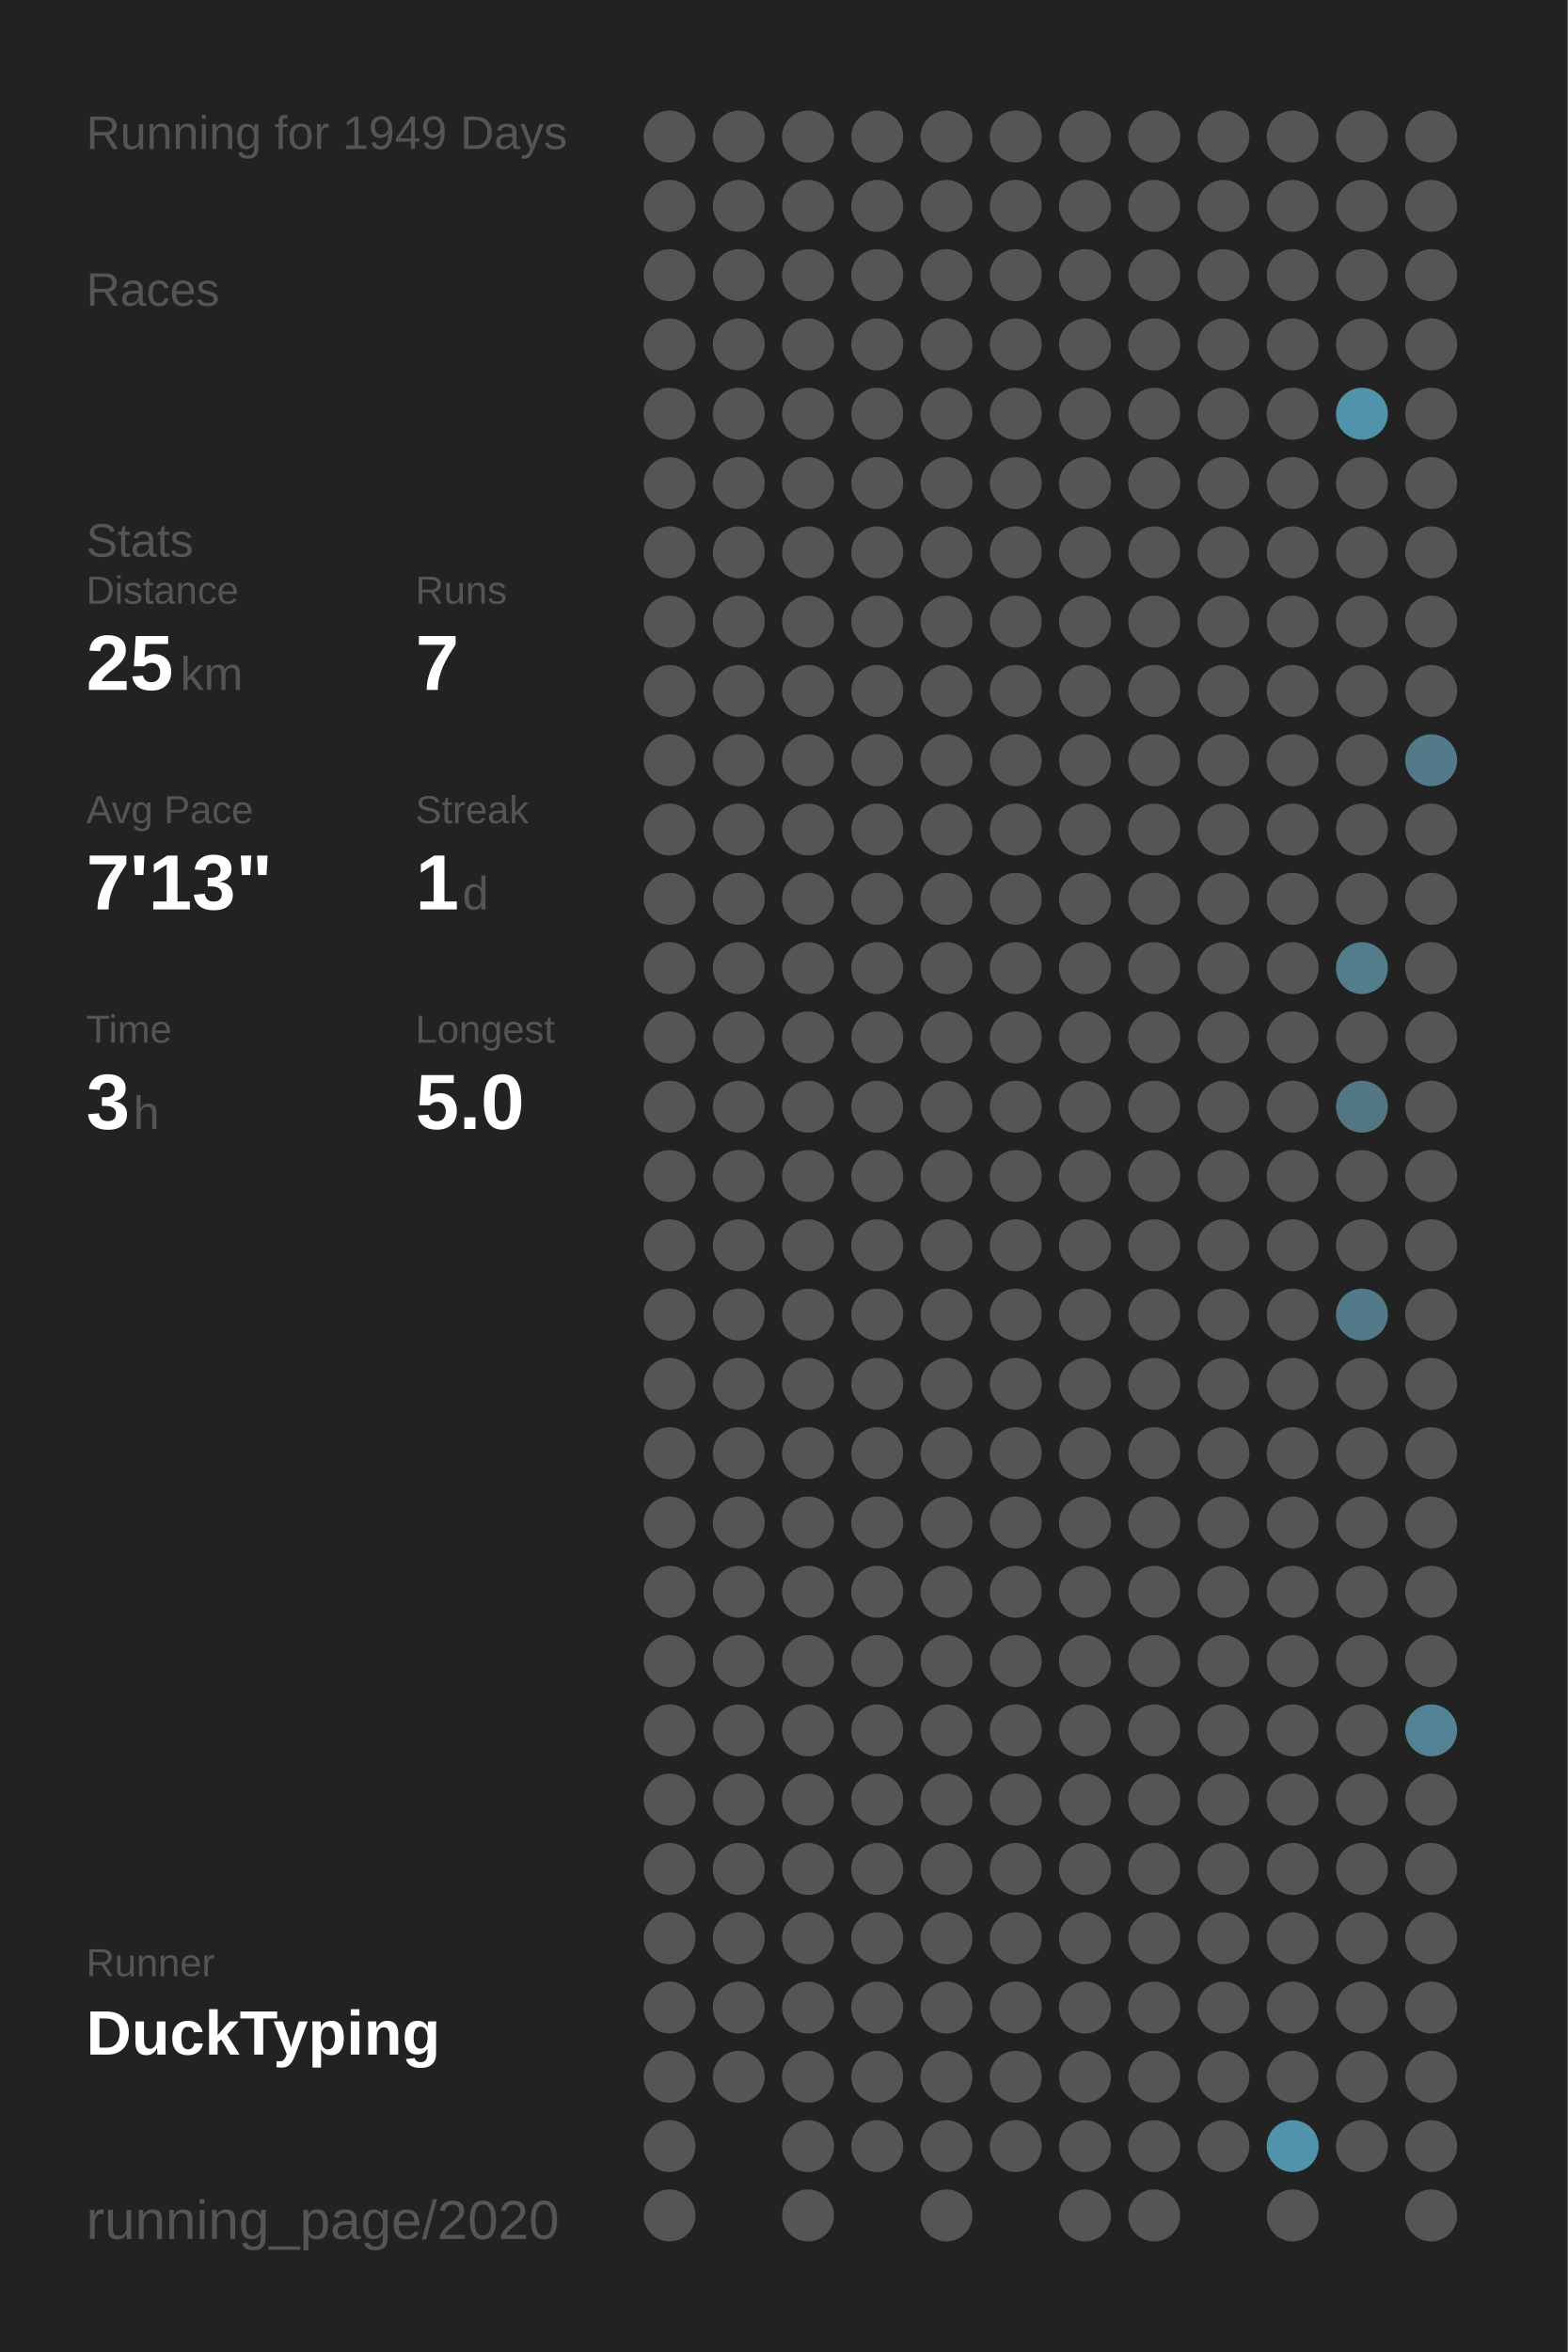
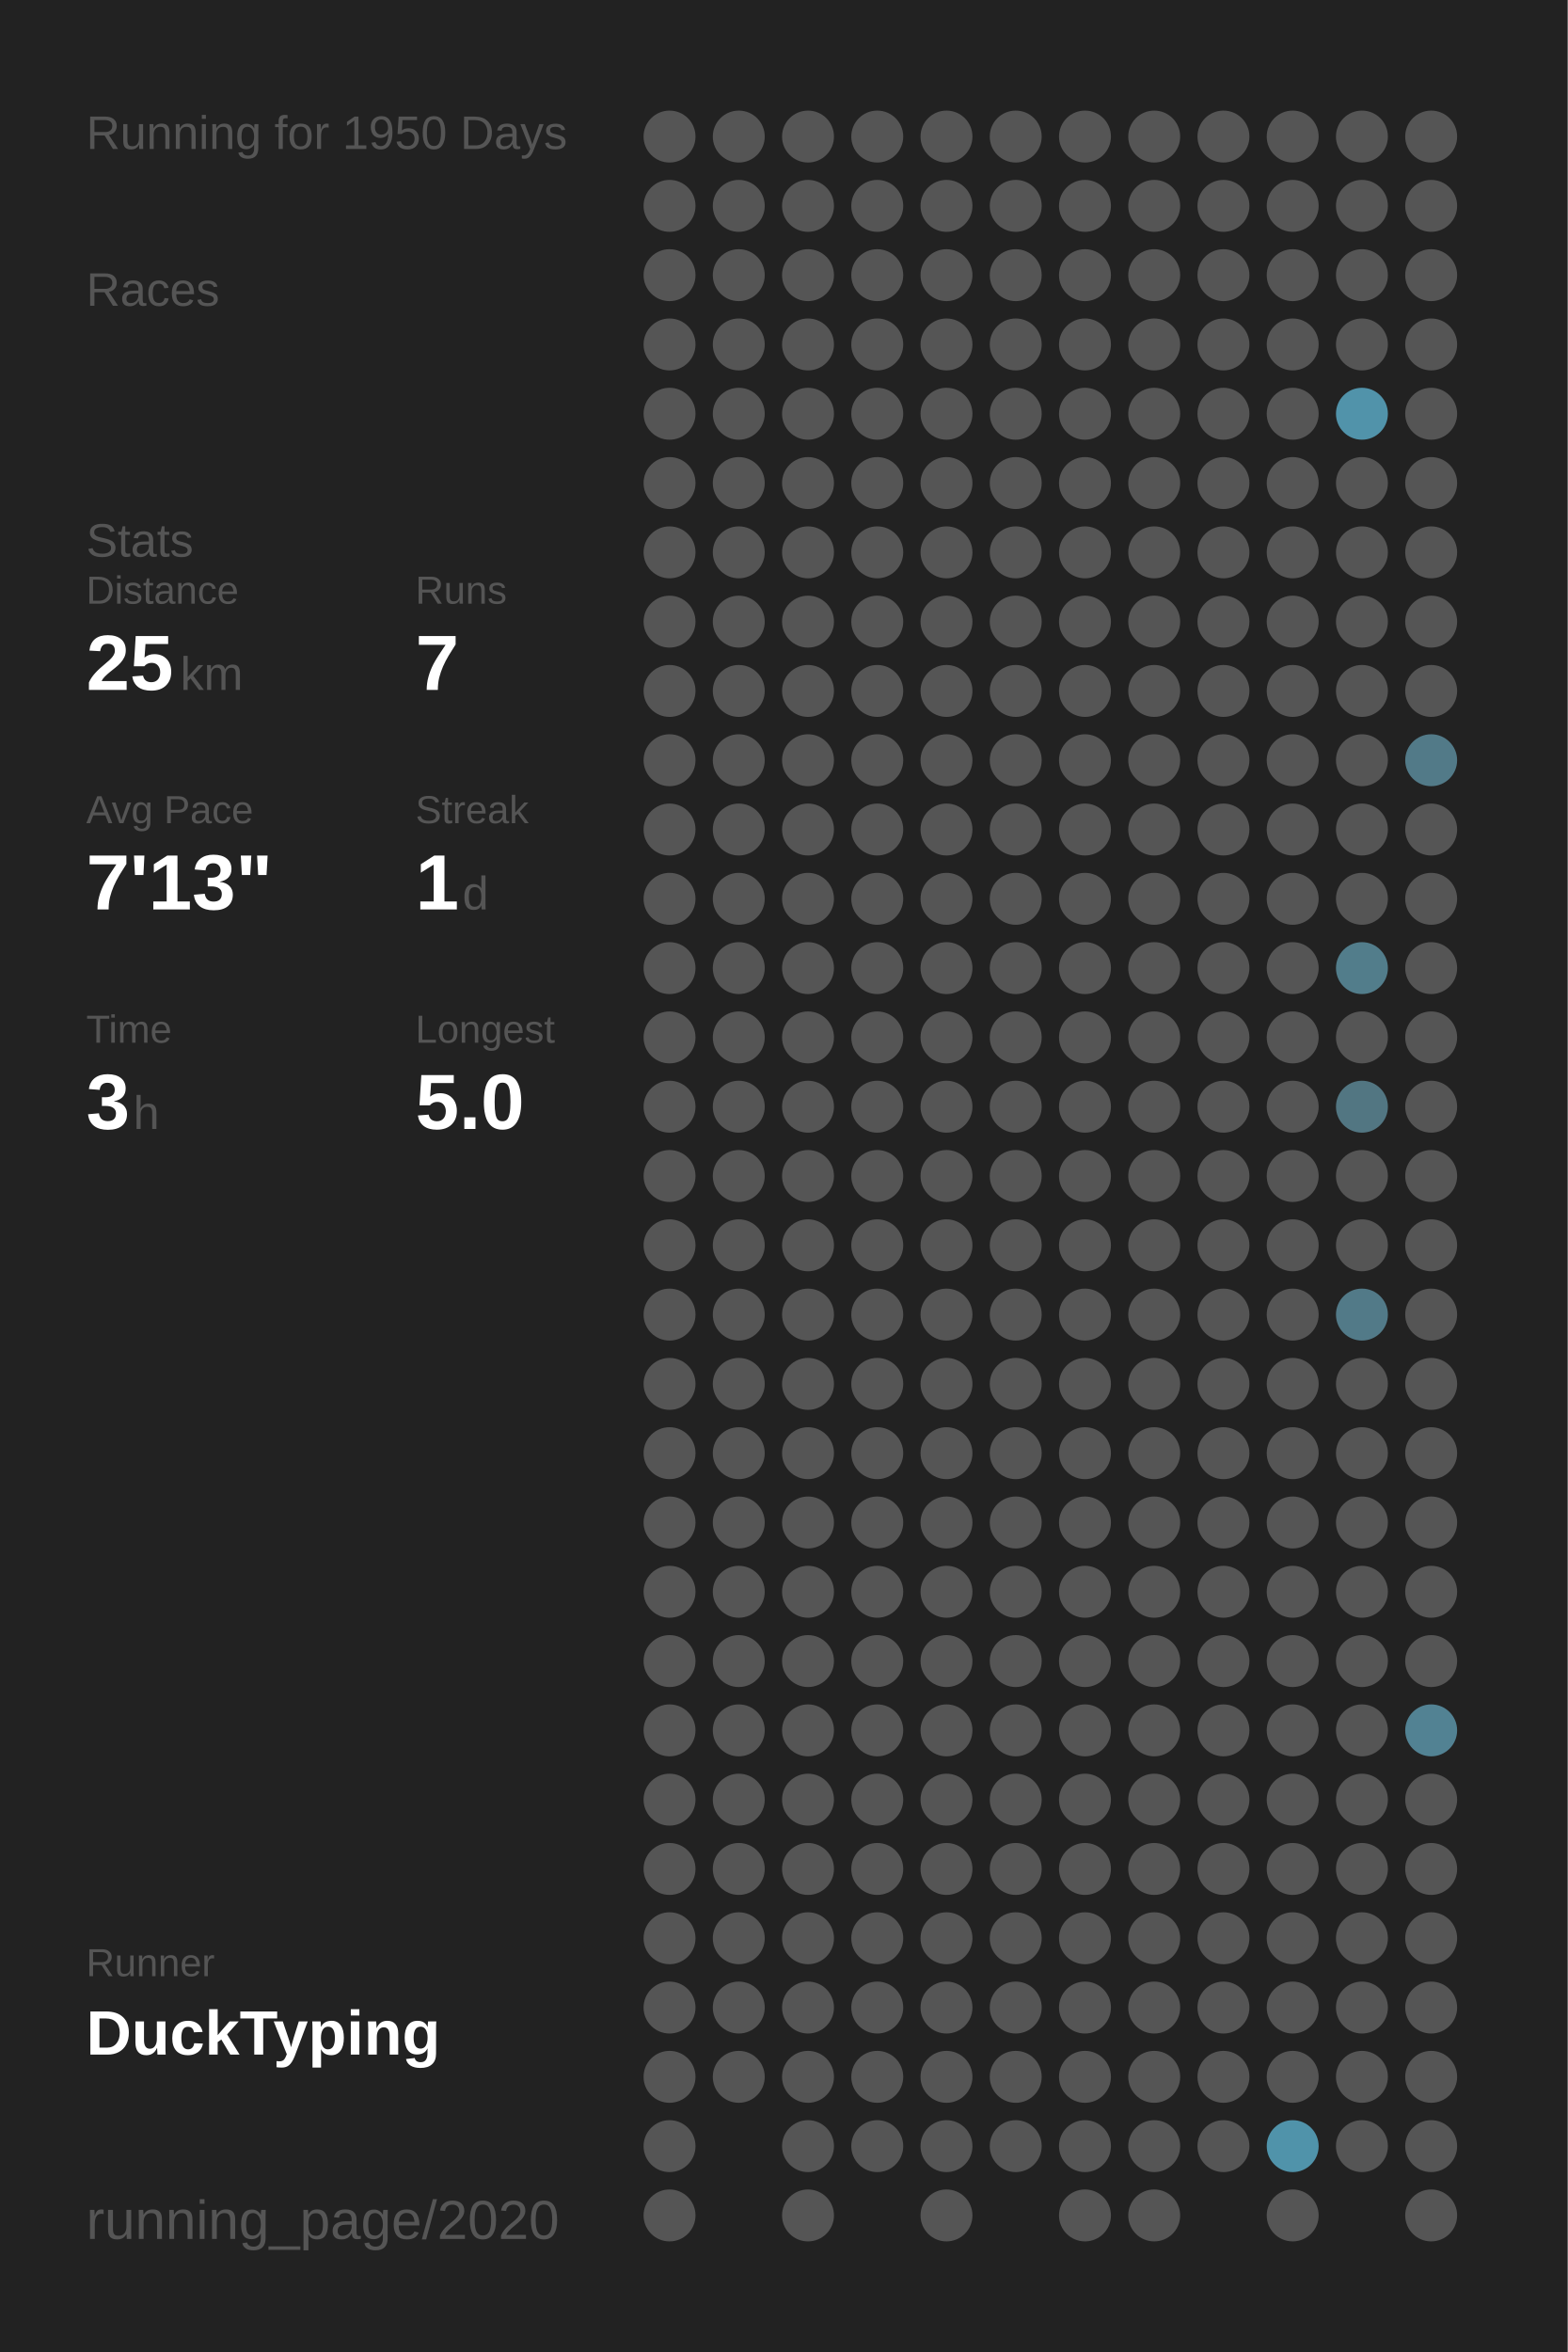
<svg xmlns="http://www.w3.org/2000/svg" baseProfile="full" height="300mm" version="1.1" viewBox="0,0,200,300" width="200mm">
  <defs />
  <rect fill="#222222" height="300" width="200" x="0" y="0" />
-   <text fill="#555555" style="font-size:6px; font-family:Arial;" x="11" y="19">Running for 1949 Days</text>
+   <text fill="#555555" style="font-size:6px; font-family:Arial;" x="11" y="19">Running for 1950 Days</text>
  <text fill="#555555" style="font-size:6px; font-family:Arial;" x="11" y="39">Races</text>
  <text fill="#555555" style="font-size:6px; font-family:Arial;" x="11" y="71">Stats</text>
  <text fill="#555555" style="font-size:5px; font-family:Arial;" x="11" y="77">Distance</text>
  <text fill="#FFFFFF" style="font-size:10px; font-family:Arial; font-weight:bold;" x="11" y="88">25</text>
  <text fill="#555555" style="font-size:6px; font-family:Arial;" x="23" y="88">km</text>
  <text fill="#555555" style="font-size:5px; font-family:Arial;" x="53" y="77">Runs</text>
  <text fill="#FFFFFF" style="font-size:10px; font-family:Arial; font-weight:bold;" x="53" y="88">7</text>
  <text fill="#555555" style="font-size:5px; font-family:Arial;" x="11" y="105">Avg Pace</text>
  <text fill="#FFFFFF" style="font-size:10px; font-family:Arial; font-weight:bold;" x="11" y="116">7'13"</text>
  <text fill="#555555" style="font-size:5px; font-family:Arial;" x="53" y="105">Streak</text>
  <text fill="#FFFFFF" style="font-size:10px; font-family:Arial; font-weight:bold;" x="53" y="116">1</text>
  <text fill="#555555" style="font-size:6px; font-family:Arial;" x="59" y="116">d</text>
  <text fill="#555555" style="font-size:5px; font-family:Arial;" x="11" y="133">Time</text>
  <text fill="#FFFFFF" style="font-size:10px; font-family:Arial; font-weight:bold;" x="11" y="144">3</text>
  <text fill="#555555" style="font-size:6px; font-family:Arial;" x="17" y="144">h</text>
  <text fill="#555555" style="font-size:5px; font-family:Arial;" x="53" y="133">Longest</text>
  <text fill="#FFFFFF" style="font-size:10px; font-family:Arial; font-weight:bold;" x="53" y="144">5.0</text>
  <text fill="#555555" style="font-size:5px; font-family:Arial;" x="11" y="252.065">Runner</text>
  <text fill="#FFFFFF" style="font-size:8px; font-family:Arial; font-weight:bold;" x="11" y="262.065">DuckTyping</text>
  <text fill="#555555" style="font-size:7px; font-family:Arial;" x="11" y="285.581">running_page/2020</text>
  <circle cx="85.417" cy="17.419" fill="#555555" r="3.312" />
  <circle cx="85.417" cy="26.258" fill="#555555" r="3.312" />
  <circle cx="85.417" cy="35.097" fill="#555555" r="3.312" />
  <circle cx="85.417" cy="43.935" fill="#555555" r="3.312" />
  <circle cx="85.417" cy="52.774" fill="#555555" r="3.312" />
  <circle cx="85.417" cy="61.613" fill="#555555" r="3.312" />
  <circle cx="85.417" cy="70.452" fill="#555555" r="3.312" />
  <circle cx="85.417" cy="79.29" fill="#555555" r="3.312" />
  <circle cx="85.417" cy="88.129" fill="#555555" r="3.312" />
  <circle cx="85.417" cy="96.968" fill="#555555" r="3.312" />
  <circle cx="85.417" cy="105.806" fill="#555555" r="3.312" />
  <circle cx="85.417" cy="114.645" fill="#555555" r="3.312" />
  <circle cx="85.417" cy="123.484" fill="#555555" r="3.312" />
  <circle cx="85.417" cy="132.323" fill="#555555" r="3.312" />
  <circle cx="85.417" cy="141.161" fill="#555555" r="3.312" />
  <circle cx="85.417" cy="150" fill="#555555" r="3.312" />
  <circle cx="85.417" cy="158.839" fill="#555555" r="3.312" />
  <circle cx="85.417" cy="167.677" fill="#555555" r="3.312" />
  <circle cx="85.417" cy="176.516" fill="#555555" r="3.312" />
  <circle cx="85.417" cy="185.355" fill="#555555" r="3.312" />
  <circle cx="85.417" cy="194.194" fill="#555555" r="3.312" />
  <circle cx="85.417" cy="203.032" fill="#555555" r="3.312" />
  <circle cx="85.417" cy="211.871" fill="#555555" r="3.312" />
  <circle cx="85.417" cy="220.71" fill="#555555" r="3.312" />
  <circle cx="85.417" cy="229.548" fill="#555555" r="3.312" />
  <circle cx="85.417" cy="238.387" fill="#555555" r="3.312" />
  <circle cx="85.417" cy="247.226" fill="#555555" r="3.312" />
  <circle cx="85.417" cy="256.065" fill="#555555" r="3.312" />
  <circle cx="85.417" cy="264.903" fill="#555555" r="3.312" />
  <circle cx="85.417" cy="273.742" fill="#555555" r="3.312" />
  <circle cx="85.417" cy="282.581" fill="#555555" r="3.312" />
  <circle cx="94.25" cy="17.419" fill="#555555" r="3.312" />
  <circle cx="94.25" cy="26.258" fill="#555555" r="3.312" />
  <circle cx="94.25" cy="35.097" fill="#555555" r="3.312" />
  <circle cx="94.25" cy="43.935" fill="#555555" r="3.312" />
  <circle cx="94.25" cy="52.774" fill="#555555" r="3.312" />
  <circle cx="94.25" cy="61.613" fill="#555555" r="3.312" />
  <circle cx="94.25" cy="70.452" fill="#555555" r="3.312" />
  <circle cx="94.25" cy="79.29" fill="#555555" r="3.312" />
  <circle cx="94.25" cy="88.129" fill="#555555" r="3.312" />
  <circle cx="94.25" cy="96.968" fill="#555555" r="3.312" />
  <circle cx="94.25" cy="105.806" fill="#555555" r="3.312" />
  <circle cx="94.25" cy="114.645" fill="#555555" r="3.312" />
  <circle cx="94.25" cy="123.484" fill="#555555" r="3.312" />
  <circle cx="94.25" cy="132.323" fill="#555555" r="3.312" />
  <circle cx="94.25" cy="141.161" fill="#555555" r="3.312" />
  <circle cx="94.25" cy="150" fill="#555555" r="3.312" />
  <circle cx="94.25" cy="158.839" fill="#555555" r="3.312" />
  <circle cx="94.25" cy="167.677" fill="#555555" r="3.312" />
  <circle cx="94.25" cy="176.516" fill="#555555" r="3.312" />
  <circle cx="94.25" cy="185.355" fill="#555555" r="3.312" />
  <circle cx="94.25" cy="194.194" fill="#555555" r="3.312" />
  <circle cx="94.25" cy="203.032" fill="#555555" r="3.312" />
  <circle cx="94.25" cy="211.871" fill="#555555" r="3.312" />
  <circle cx="94.25" cy="220.71" fill="#555555" r="3.312" />
  <circle cx="94.25" cy="229.548" fill="#555555" r="3.312" />
  <circle cx="94.25" cy="238.387" fill="#555555" r="3.312" />
  <circle cx="94.25" cy="247.226" fill="#555555" r="3.312" />
  <circle cx="94.25" cy="256.065" fill="#555555" r="3.312" />
  <circle cx="94.25" cy="264.903" fill="#555555" r="3.312" />
  <circle cx="103.083" cy="17.419" fill="#555555" r="3.312" />
  <circle cx="103.083" cy="26.258" fill="#555555" r="3.312" />
  <circle cx="103.083" cy="35.097" fill="#555555" r="3.312" />
  <circle cx="103.083" cy="43.935" fill="#555555" r="3.312" />
  <circle cx="103.083" cy="52.774" fill="#555555" r="3.312" />
  <circle cx="103.083" cy="61.613" fill="#555555" r="3.312" />
  <circle cx="103.083" cy="70.452" fill="#555555" r="3.312" />
  <circle cx="103.083" cy="79.29" fill="#555555" r="3.312" />
  <circle cx="103.083" cy="88.129" fill="#555555" r="3.312" />
  <circle cx="103.083" cy="96.968" fill="#555555" r="3.312" />
  <circle cx="103.083" cy="105.806" fill="#555555" r="3.312" />
  <circle cx="103.083" cy="114.645" fill="#555555" r="3.312" />
  <circle cx="103.083" cy="123.484" fill="#555555" r="3.312" />
  <circle cx="103.083" cy="132.323" fill="#555555" r="3.312" />
  <circle cx="103.083" cy="141.161" fill="#555555" r="3.312" />
  <circle cx="103.083" cy="150" fill="#555555" r="3.312" />
  <circle cx="103.083" cy="158.839" fill="#555555" r="3.312" />
  <circle cx="103.083" cy="167.677" fill="#555555" r="3.312" />
  <circle cx="103.083" cy="176.516" fill="#555555" r="3.312" />
  <circle cx="103.083" cy="185.355" fill="#555555" r="3.312" />
  <circle cx="103.083" cy="194.194" fill="#555555" r="3.312" />
  <circle cx="103.083" cy="203.032" fill="#555555" r="3.312" />
  <circle cx="103.083" cy="211.871" fill="#555555" r="3.312" />
  <circle cx="103.083" cy="220.71" fill="#555555" r="3.312" />
  <circle cx="103.083" cy="229.548" fill="#555555" r="3.312" />
  <circle cx="103.083" cy="238.387" fill="#555555" r="3.312" />
  <circle cx="103.083" cy="247.226" fill="#555555" r="3.312" />
  <circle cx="103.083" cy="256.065" fill="#555555" r="3.312" />
  <circle cx="103.083" cy="264.903" fill="#555555" r="3.312" />
  <circle cx="103.083" cy="273.742" fill="#555555" r="3.312" />
  <circle cx="103.083" cy="282.581" fill="#555555" r="3.312" />
  <circle cx="111.917" cy="17.419" fill="#555555" r="3.312" />
  <circle cx="111.917" cy="26.258" fill="#555555" r="3.312" />
  <circle cx="111.917" cy="35.097" fill="#555555" r="3.312" />
  <circle cx="111.917" cy="43.935" fill="#555555" r="3.312" />
  <circle cx="111.917" cy="52.774" fill="#555555" r="3.312" />
  <circle cx="111.917" cy="61.613" fill="#555555" r="3.312" />
  <circle cx="111.917" cy="70.452" fill="#555555" r="3.312" />
  <circle cx="111.917" cy="79.29" fill="#555555" r="3.312" />
  <circle cx="111.917" cy="88.129" fill="#555555" r="3.312" />
  <circle cx="111.917" cy="96.968" fill="#555555" r="3.312" />
  <circle cx="111.917" cy="105.806" fill="#555555" r="3.312" />
  <circle cx="111.917" cy="114.645" fill="#555555" r="3.312" />
  <circle cx="111.917" cy="123.484" fill="#555555" r="3.312" />
  <circle cx="111.917" cy="132.323" fill="#555555" r="3.312" />
  <circle cx="111.917" cy="141.161" fill="#555555" r="3.312" />
  <circle cx="111.917" cy="150" fill="#555555" r="3.312" />
  <circle cx="111.917" cy="158.839" fill="#555555" r="3.312" />
  <circle cx="111.917" cy="167.677" fill="#555555" r="3.312" />
  <circle cx="111.917" cy="176.516" fill="#555555" r="3.312" />
  <circle cx="111.917" cy="185.355" fill="#555555" r="3.312" />
  <circle cx="111.917" cy="194.194" fill="#555555" r="3.312" />
  <circle cx="111.917" cy="203.032" fill="#555555" r="3.312" />
  <circle cx="111.917" cy="211.871" fill="#555555" r="3.312" />
  <circle cx="111.917" cy="220.71" fill="#555555" r="3.312" />
  <circle cx="111.917" cy="229.548" fill="#555555" r="3.312" />
  <circle cx="111.917" cy="238.387" fill="#555555" r="3.312" />
  <circle cx="111.917" cy="247.226" fill="#555555" r="3.312" />
  <circle cx="111.917" cy="256.065" fill="#555555" r="3.312" />
  <circle cx="111.917" cy="264.903" fill="#555555" r="3.312" />
  <circle cx="111.917" cy="273.742" fill="#555555" r="3.312" />
  <circle cx="120.75" cy="17.419" fill="#555555" r="3.312" />
  <circle cx="120.75" cy="26.258" fill="#555555" r="3.312" />
  <circle cx="120.75" cy="35.097" fill="#555555" r="3.312" />
  <circle cx="120.75" cy="43.935" fill="#555555" r="3.312" />
  <circle cx="120.75" cy="52.774" fill="#555555" r="3.312" />
  <circle cx="120.75" cy="61.613" fill="#555555" r="3.312" />
  <circle cx="120.75" cy="70.452" fill="#555555" r="3.312" />
  <circle cx="120.75" cy="79.29" fill="#555555" r="3.312" />
  <circle cx="120.75" cy="88.129" fill="#555555" r="3.312" />
  <circle cx="120.75" cy="96.968" fill="#555555" r="3.312" />
  <circle cx="120.75" cy="105.806" fill="#555555" r="3.312" />
  <circle cx="120.75" cy="114.645" fill="#555555" r="3.312" />
  <circle cx="120.75" cy="123.484" fill="#555555" r="3.312" />
  <circle cx="120.75" cy="132.323" fill="#555555" r="3.312" />
  <circle cx="120.75" cy="141.161" fill="#555555" r="3.312" />
  <circle cx="120.75" cy="150" fill="#555555" r="3.312" />
  <circle cx="120.75" cy="158.839" fill="#555555" r="3.312" />
  <circle cx="120.75" cy="167.677" fill="#555555" r="3.312" />
  <circle cx="120.75" cy="176.516" fill="#555555" r="3.312" />
  <circle cx="120.75" cy="185.355" fill="#555555" r="3.312" />
  <circle cx="120.75" cy="194.194" fill="#555555" r="3.312" />
  <circle cx="120.75" cy="203.032" fill="#555555" r="3.312" />
  <circle cx="120.75" cy="211.871" fill="#555555" r="3.312" />
  <circle cx="120.75" cy="220.71" fill="#555555" r="3.312" />
  <circle cx="120.75" cy="229.548" fill="#555555" r="3.312" />
  <circle cx="120.75" cy="238.387" fill="#555555" r="3.312" />
  <circle cx="120.75" cy="247.226" fill="#555555" r="3.312" />
  <circle cx="120.75" cy="256.065" fill="#555555" r="3.312" />
  <circle cx="120.75" cy="264.903" fill="#555555" r="3.312" />
  <circle cx="120.75" cy="273.742" fill="#555555" r="3.312" />
  <circle cx="120.75" cy="282.581" fill="#555555" r="3.312" />
  <circle cx="129.583" cy="17.419" fill="#555555" r="3.312" />
  <circle cx="129.583" cy="26.258" fill="#555555" r="3.312" />
  <circle cx="129.583" cy="35.097" fill="#555555" r="3.312" />
  <circle cx="129.583" cy="43.935" fill="#555555" r="3.312" />
  <circle cx="129.583" cy="52.774" fill="#555555" r="3.312" />
  <circle cx="129.583" cy="61.613" fill="#555555" r="3.312" />
  <circle cx="129.583" cy="70.452" fill="#555555" r="3.312" />
  <circle cx="129.583" cy="79.29" fill="#555555" r="3.312" />
  <circle cx="129.583" cy="88.129" fill="#555555" r="3.312" />
  <circle cx="129.583" cy="96.968" fill="#555555" r="3.312" />
  <circle cx="129.583" cy="105.806" fill="#555555" r="3.312" />
  <circle cx="129.583" cy="114.645" fill="#555555" r="3.312" />
  <circle cx="129.583" cy="123.484" fill="#555555" r="3.312" />
  <circle cx="129.583" cy="132.323" fill="#555555" r="3.312" />
  <circle cx="129.583" cy="141.161" fill="#555555" r="3.312" />
  <circle cx="129.583" cy="150" fill="#555555" r="3.312" />
  <circle cx="129.583" cy="158.839" fill="#555555" r="3.312" />
  <circle cx="129.583" cy="167.677" fill="#555555" r="3.312" />
  <circle cx="129.583" cy="176.516" fill="#555555" r="3.312" />
  <circle cx="129.583" cy="185.355" fill="#555555" r="3.312" />
  <circle cx="129.583" cy="194.194" fill="#555555" r="3.312" />
  <circle cx="129.583" cy="203.032" fill="#555555" r="3.312" />
  <circle cx="129.583" cy="211.871" fill="#555555" r="3.312" />
  <circle cx="129.583" cy="220.71" fill="#555555" r="3.312" />
  <circle cx="129.583" cy="229.548" fill="#555555" r="3.312" />
  <circle cx="129.583" cy="238.387" fill="#555555" r="3.312" />
  <circle cx="129.583" cy="247.226" fill="#555555" r="3.312" />
  <circle cx="129.583" cy="256.065" fill="#555555" r="3.312" />
  <circle cx="129.583" cy="264.903" fill="#555555" r="3.312" />
  <circle cx="129.583" cy="273.742" fill="#555555" r="3.312" />
  <circle cx="138.417" cy="17.419" fill="#555555" r="3.312" />
  <circle cx="138.417" cy="26.258" fill="#555555" r="3.312" />
  <circle cx="138.417" cy="35.097" fill="#555555" r="3.312" />
  <circle cx="138.417" cy="43.935" fill="#555555" r="3.312" />
  <circle cx="138.417" cy="52.774" fill="#555555" r="3.312" />
  <circle cx="138.417" cy="61.613" fill="#555555" r="3.312" />
  <circle cx="138.417" cy="70.452" fill="#555555" r="3.312" />
  <circle cx="138.417" cy="79.29" fill="#555555" r="3.312" />
  <circle cx="138.417" cy="88.129" fill="#555555" r="3.312" />
  <circle cx="138.417" cy="96.968" fill="#555555" r="3.312" />
  <circle cx="138.417" cy="105.806" fill="#555555" r="3.312" />
  <circle cx="138.417" cy="114.645" fill="#555555" r="3.312" />
  <circle cx="138.417" cy="123.484" fill="#555555" r="3.312" />
  <circle cx="138.417" cy="132.323" fill="#555555" r="3.312" />
  <circle cx="138.417" cy="141.161" fill="#555555" r="3.312" />
  <circle cx="138.417" cy="150" fill="#555555" r="3.312" />
  <circle cx="138.417" cy="158.839" fill="#555555" r="3.312" />
  <circle cx="138.417" cy="167.677" fill="#555555" r="3.312" />
  <circle cx="138.417" cy="176.516" fill="#555555" r="3.312" />
  <circle cx="138.417" cy="185.355" fill="#555555" r="3.312" />
  <circle cx="138.417" cy="194.194" fill="#555555" r="3.312" />
  <circle cx="138.417" cy="203.032" fill="#555555" r="3.312" />
  <circle cx="138.417" cy="211.871" fill="#555555" r="3.312" />
  <circle cx="138.417" cy="220.71" fill="#555555" r="3.312" />
  <circle cx="138.417" cy="229.548" fill="#555555" r="3.312" />
  <circle cx="138.417" cy="238.387" fill="#555555" r="3.312" />
  <circle cx="138.417" cy="247.226" fill="#555555" r="3.312" />
  <circle cx="138.417" cy="256.065" fill="#555555" r="3.312" />
  <circle cx="138.417" cy="264.903" fill="#555555" r="3.312" />
  <circle cx="138.417" cy="273.742" fill="#555555" r="3.312" />
  <circle cx="138.417" cy="282.581" fill="#555555" r="3.312" />
  <circle cx="147.25" cy="17.419" fill="#555555" r="3.312" />
  <circle cx="147.25" cy="26.258" fill="#555555" r="3.312" />
  <circle cx="147.25" cy="35.097" fill="#555555" r="3.312" />
  <circle cx="147.25" cy="43.935" fill="#555555" r="3.312" />
  <circle cx="147.25" cy="52.774" fill="#555555" r="3.312" />
  <circle cx="147.25" cy="61.613" fill="#555555" r="3.312" />
  <circle cx="147.25" cy="70.452" fill="#555555" r="3.312" />
  <circle cx="147.25" cy="79.29" fill="#555555" r="3.312" />
  <circle cx="147.25" cy="88.129" fill="#555555" r="3.312" />
  <circle cx="147.25" cy="96.968" fill="#555555" r="3.312" />
  <circle cx="147.25" cy="105.806" fill="#555555" r="3.312" />
  <circle cx="147.25" cy="114.645" fill="#555555" r="3.312" />
  <circle cx="147.25" cy="123.484" fill="#555555" r="3.312" />
  <circle cx="147.25" cy="132.323" fill="#555555" r="3.312" />
  <circle cx="147.25" cy="141.161" fill="#555555" r="3.312" />
  <circle cx="147.25" cy="150" fill="#555555" r="3.312" />
  <circle cx="147.25" cy="158.839" fill="#555555" r="3.312" />
  <circle cx="147.25" cy="167.677" fill="#555555" r="3.312" />
  <circle cx="147.25" cy="176.516" fill="#555555" r="3.312" />
  <circle cx="147.25" cy="185.355" fill="#555555" r="3.312" />
  <circle cx="147.25" cy="194.194" fill="#555555" r="3.312" />
  <circle cx="147.25" cy="203.032" fill="#555555" r="3.312" />
  <circle cx="147.25" cy="211.871" fill="#555555" r="3.312" />
  <circle cx="147.25" cy="220.71" fill="#555555" r="3.312" />
  <circle cx="147.25" cy="229.548" fill="#555555" r="3.312" />
  <circle cx="147.25" cy="238.387" fill="#555555" r="3.312" />
  <circle cx="147.25" cy="247.226" fill="#555555" r="3.312" />
  <circle cx="147.25" cy="256.065" fill="#555555" r="3.312" />
  <circle cx="147.25" cy="264.903" fill="#555555" r="3.312" />
  <circle cx="147.25" cy="273.742" fill="#555555" r="3.312" />
  <circle cx="147.25" cy="282.581" fill="#555555" r="3.312" />
  <circle cx="156.083" cy="17.419" fill="#555555" r="3.312" />
  <circle cx="156.083" cy="26.258" fill="#555555" r="3.312" />
  <circle cx="156.083" cy="35.097" fill="#555555" r="3.312" />
  <circle cx="156.083" cy="43.935" fill="#555555" r="3.312" />
  <circle cx="156.083" cy="52.774" fill="#555555" r="3.312" />
  <circle cx="156.083" cy="61.613" fill="#555555" r="3.312" />
  <circle cx="156.083" cy="70.452" fill="#555555" r="3.312" />
  <circle cx="156.083" cy="79.29" fill="#555555" r="3.312" />
  <circle cx="156.083" cy="88.129" fill="#555555" r="3.312" />
  <circle cx="156.083" cy="96.968" fill="#555555" r="3.312" />
  <circle cx="156.083" cy="105.806" fill="#555555" r="3.312" />
  <circle cx="156.083" cy="114.645" fill="#555555" r="3.312" />
  <circle cx="156.083" cy="123.484" fill="#555555" r="3.312" />
  <circle cx="156.083" cy="132.323" fill="#555555" r="3.312" />
  <circle cx="156.083" cy="141.161" fill="#555555" r="3.312" />
  <circle cx="156.083" cy="150" fill="#555555" r="3.312" />
  <circle cx="156.083" cy="158.839" fill="#555555" r="3.312" />
  <circle cx="156.083" cy="167.677" fill="#555555" r="3.312" />
  <circle cx="156.083" cy="176.516" fill="#555555" r="3.312" />
  <circle cx="156.083" cy="185.355" fill="#555555" r="3.312" />
  <circle cx="156.083" cy="194.194" fill="#555555" r="3.312" />
  <circle cx="156.083" cy="203.032" fill="#555555" r="3.312" />
  <circle cx="156.083" cy="211.871" fill="#555555" r="3.312" />
  <circle cx="156.083" cy="220.71" fill="#555555" r="3.312" />
  <circle cx="156.083" cy="229.548" fill="#555555" r="3.312" />
  <circle cx="156.083" cy="238.387" fill="#555555" r="3.312" />
  <circle cx="156.083" cy="247.226" fill="#555555" r="3.312" />
  <circle cx="156.083" cy="256.065" fill="#555555" r="3.312" />
  <circle cx="156.083" cy="264.903" fill="#555555" r="3.312" />
  <circle cx="156.083" cy="273.742" fill="#555555" r="3.312" />
  <circle cx="164.917" cy="17.419" fill="#555555" r="3.312" />
  <circle cx="164.917" cy="26.258" fill="#555555" r="3.312" />
  <circle cx="164.917" cy="35.097" fill="#555555" r="3.312" />
  <circle cx="164.917" cy="43.935" fill="#555555" r="3.312" />
  <circle cx="164.917" cy="52.774" fill="#555555" r="3.312" />
  <circle cx="164.917" cy="61.613" fill="#555555" r="3.312" />
  <circle cx="164.917" cy="70.452" fill="#555555" r="3.312" />
  <circle cx="164.917" cy="79.29" fill="#555555" r="3.312" />
  <circle cx="164.917" cy="88.129" fill="#555555" r="3.312" />
  <circle cx="164.917" cy="96.968" fill="#555555" r="3.312" />
  <circle cx="164.917" cy="105.806" fill="#555555" r="3.312" />
  <circle cx="164.917" cy="114.645" fill="#555555" r="3.312" />
  <circle cx="164.917" cy="123.484" fill="#555555" r="3.312" />
  <circle cx="164.917" cy="132.323" fill="#555555" r="3.312" />
  <circle cx="164.917" cy="141.161" fill="#555555" r="3.312" />
  <circle cx="164.917" cy="150" fill="#555555" r="3.312" />
  <circle cx="164.917" cy="158.839" fill="#555555" r="3.312" />
  <circle cx="164.917" cy="167.677" fill="#555555" r="3.312" />
  <circle cx="164.917" cy="176.516" fill="#555555" r="3.312" />
  <circle cx="164.917" cy="185.355" fill="#555555" r="3.312" />
  <circle cx="164.917" cy="194.194" fill="#555555" r="3.312" />
  <circle cx="164.917" cy="203.032" fill="#555555" r="3.312" />
  <circle cx="164.917" cy="211.871" fill="#555555" r="3.312" />
  <circle cx="164.917" cy="220.71" fill="#555555" r="3.312" />
  <circle cx="164.917" cy="229.548" fill="#555555" r="3.312" />
  <circle cx="164.917" cy="238.387" fill="#555555" r="3.312" />
  <circle cx="164.917" cy="247.226" fill="#555555" r="3.312" />
  <circle cx="164.917" cy="256.065" fill="#555555" r="3.312" />
  <circle cx="164.917" cy="264.903" fill="#555555" r="3.312" />
  <circle cx="164.917" cy="273.742" fill="#5093aa" r="3.312" />
  <circle cx="164.917" cy="282.581" fill="#555555" r="3.312" />
  <circle cx="173.75" cy="17.419" fill="#555555" r="3.312" />
  <circle cx="173.75" cy="26.258" fill="#555555" r="3.312" />
  <circle cx="173.75" cy="35.097" fill="#555555" r="3.312" />
  <circle cx="173.75" cy="43.935" fill="#555555" r="3.312" />
  <circle cx="173.75" cy="52.774" fill="#5193aa" r="3.312" />
  <circle cx="173.75" cy="61.613" fill="#555555" r="3.312" />
  <circle cx="173.75" cy="70.452" fill="#555555" r="3.312" />
  <circle cx="173.75" cy="79.29" fill="#555555" r="3.312" />
  <circle cx="173.75" cy="88.129" fill="#555555" r="3.312" />
  <circle cx="173.75" cy="96.968" fill="#555555" r="3.312" />
  <circle cx="173.75" cy="105.806" fill="#555555" r="3.312" />
  <circle cx="173.75" cy="114.645" fill="#555555" r="3.312" />
  <circle cx="173.75" cy="123.484" fill="#527d8b" r="3.312" />
  <circle cx="173.75" cy="132.323" fill="#555555" r="3.312" />
  <circle cx="173.75" cy="141.161" fill="#527682" r="3.312" />
  <circle cx="173.75" cy="150" fill="#555555" r="3.312" />
  <circle cx="173.75" cy="158.839" fill="#555555" r="3.312" />
  <circle cx="173.75" cy="167.677" fill="#527a88" r="3.312" />
  <circle cx="173.75" cy="176.516" fill="#555555" r="3.312" />
  <circle cx="173.75" cy="185.355" fill="#555555" r="3.312" />
  <circle cx="173.75" cy="194.194" fill="#555555" r="3.312" />
  <circle cx="173.75" cy="203.032" fill="#555555" r="3.312" />
  <circle cx="173.75" cy="211.871" fill="#555555" r="3.312" />
  <circle cx="173.75" cy="220.71" fill="#555555" r="3.312" />
  <circle cx="173.75" cy="229.548" fill="#555555" r="3.312" />
  <circle cx="173.75" cy="238.387" fill="#555555" r="3.312" />
  <circle cx="173.75" cy="247.226" fill="#555555" r="3.312" />
  <circle cx="173.75" cy="256.065" fill="#555555" r="3.312" />
  <circle cx="173.75" cy="264.903" fill="#555555" r="3.312" />
  <circle cx="173.75" cy="273.742" fill="#555555" r="3.312" />
  <circle cx="182.583" cy="17.419" fill="#555555" r="3.312" />
  <circle cx="182.583" cy="26.258" fill="#555555" r="3.312" />
  <circle cx="182.583" cy="35.097" fill="#555555" r="3.312" />
  <circle cx="182.583" cy="43.935" fill="#555555" r="3.312" />
  <circle cx="182.583" cy="52.774" fill="#555555" r="3.312" />
  <circle cx="182.583" cy="61.613" fill="#555555" r="3.312" />
  <circle cx="182.583" cy="70.452" fill="#555555" r="3.312" />
  <circle cx="182.583" cy="79.29" fill="#555555" r="3.312" />
  <circle cx="182.583" cy="88.129" fill="#555555" r="3.312" />
  <circle cx="182.583" cy="96.968" fill="#527a88" r="3.312" />
  <circle cx="182.583" cy="105.806" fill="#555555" r="3.312" />
  <circle cx="182.583" cy="114.645" fill="#555555" r="3.312" />
  <circle cx="182.583" cy="123.484" fill="#555555" r="3.312" />
  <circle cx="182.583" cy="132.323" fill="#555555" r="3.312" />
  <circle cx="182.583" cy="141.161" fill="#555555" r="3.312" />
  <circle cx="182.583" cy="150" fill="#555555" r="3.312" />
  <circle cx="182.583" cy="158.839" fill="#555555" r="3.312" />
  <circle cx="182.583" cy="167.677" fill="#555555" r="3.312" />
  <circle cx="182.583" cy="176.516" fill="#555555" r="3.312" />
  <circle cx="182.583" cy="185.355" fill="#555555" r="3.312" />
  <circle cx="182.583" cy="194.194" fill="#555555" r="3.312" />
  <circle cx="182.583" cy="203.032" fill="#555555" r="3.312" />
  <circle cx="182.583" cy="211.871" fill="#555555" r="3.312" />
  <circle cx="182.583" cy="220.71" fill="#528293" r="3.312" />
  <circle cx="182.583" cy="229.548" fill="#555555" r="3.312" />
  <circle cx="182.583" cy="238.387" fill="#555555" r="3.312" />
  <circle cx="182.583" cy="247.226" fill="#555555" r="3.312" />
  <circle cx="182.583" cy="256.065" fill="#555555" r="3.312" />
  <circle cx="182.583" cy="264.903" fill="#555555" r="3.312" />
  <circle cx="182.583" cy="273.742" fill="#555555" r="3.312" />
  <circle cx="182.583" cy="282.581" fill="#555555" r="3.312" />
</svg>
